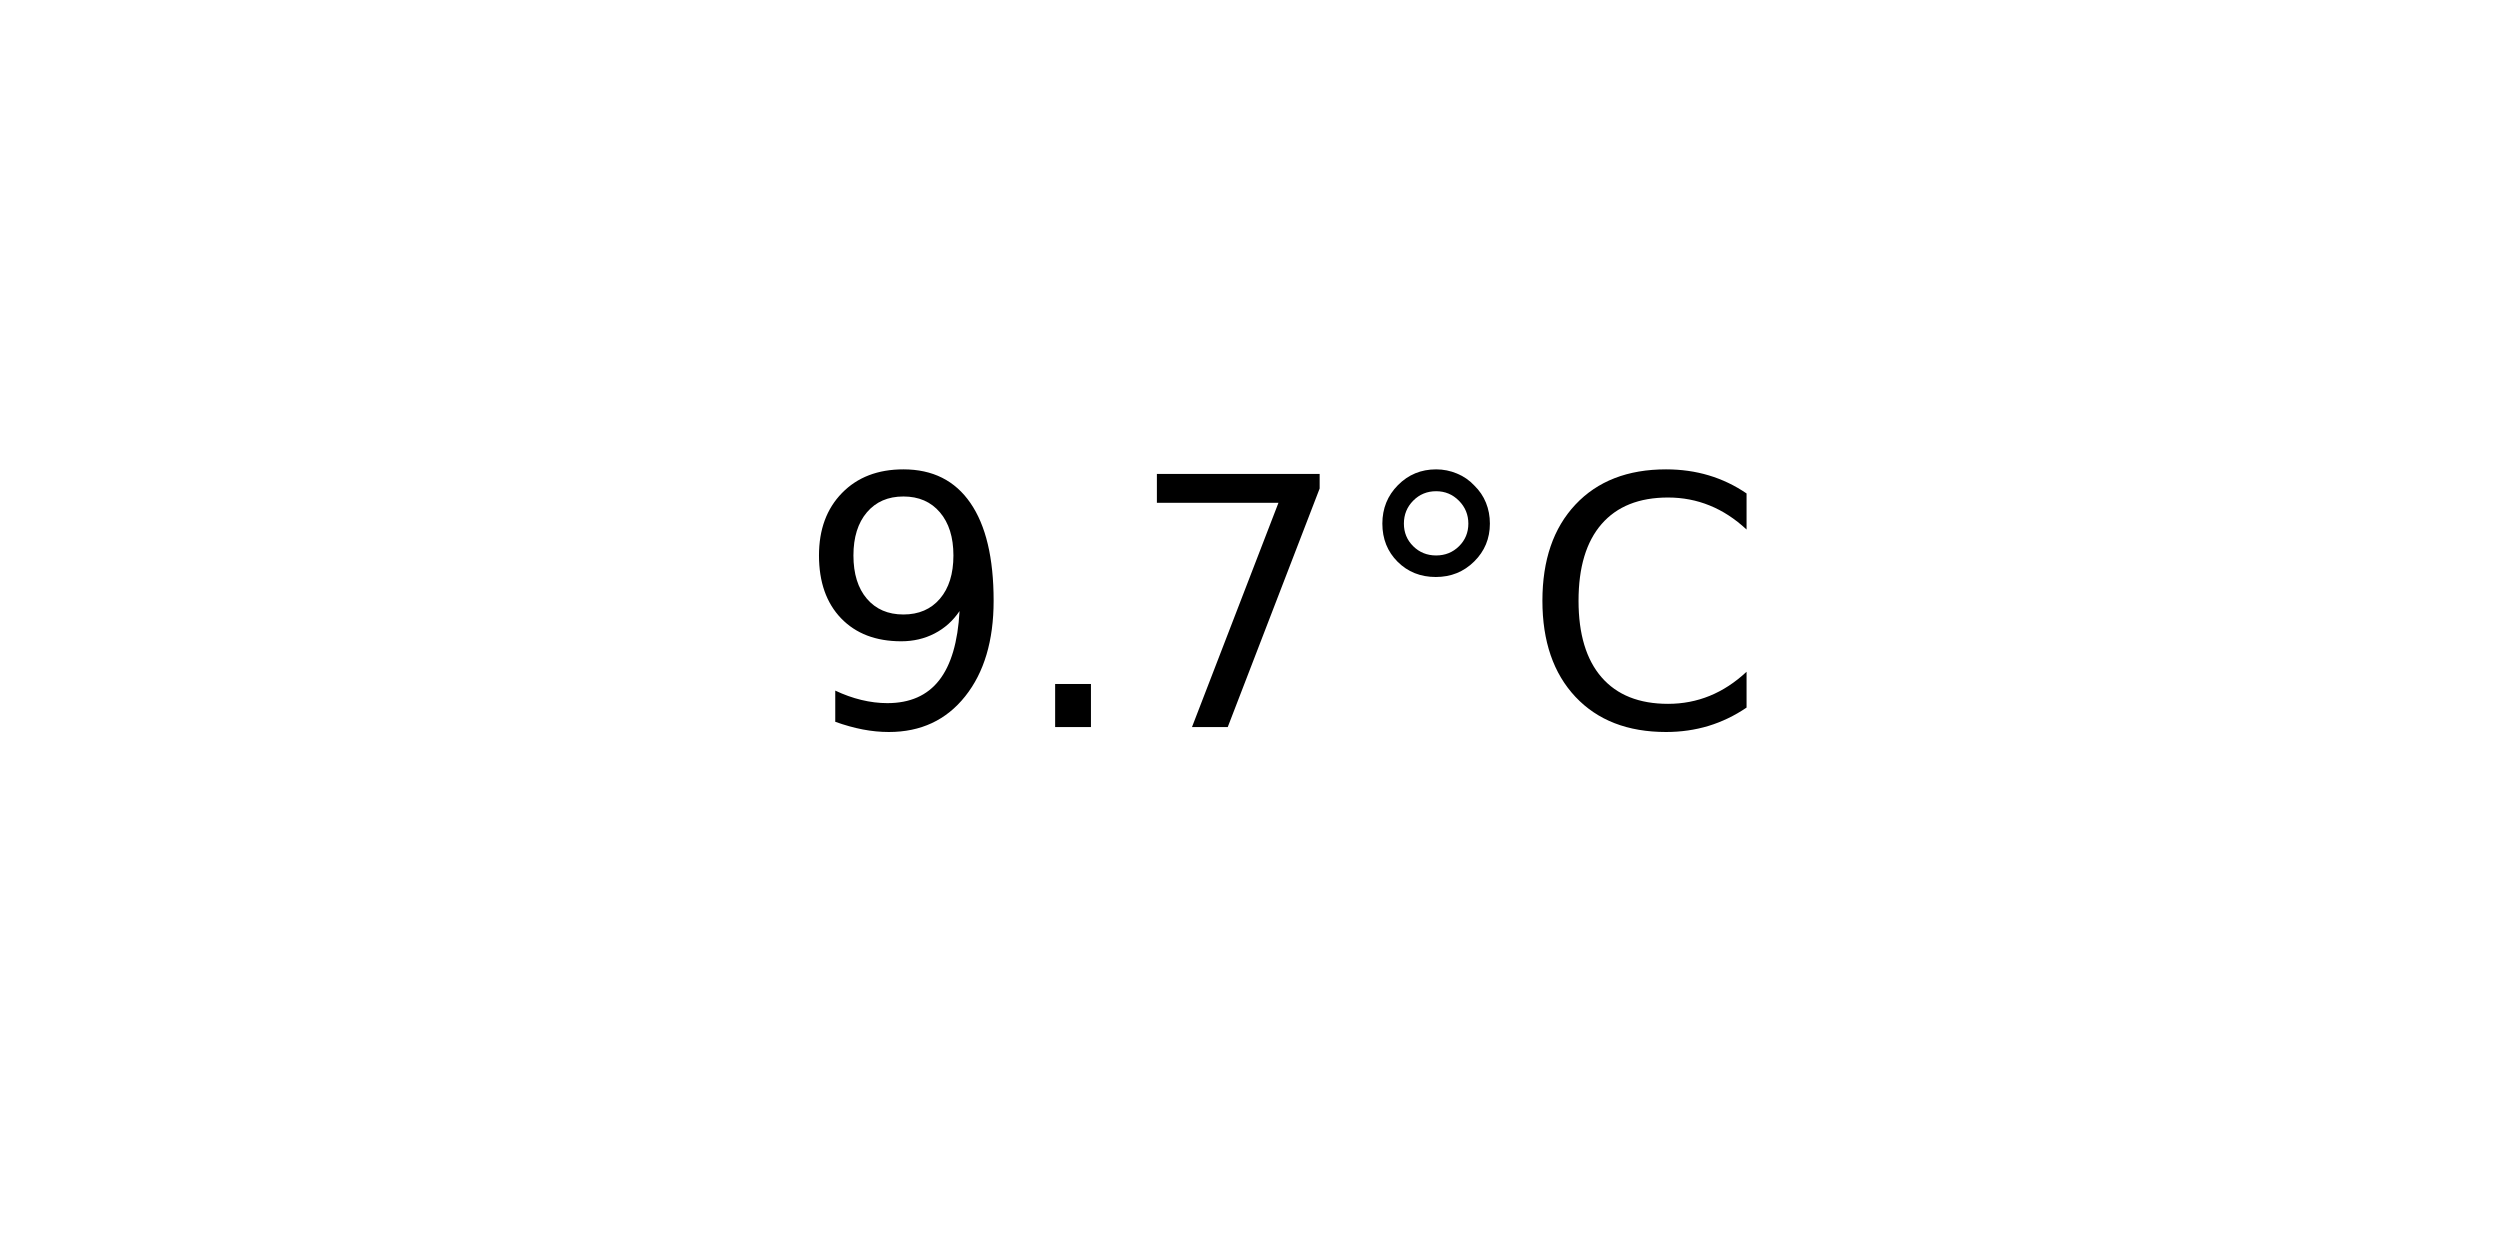
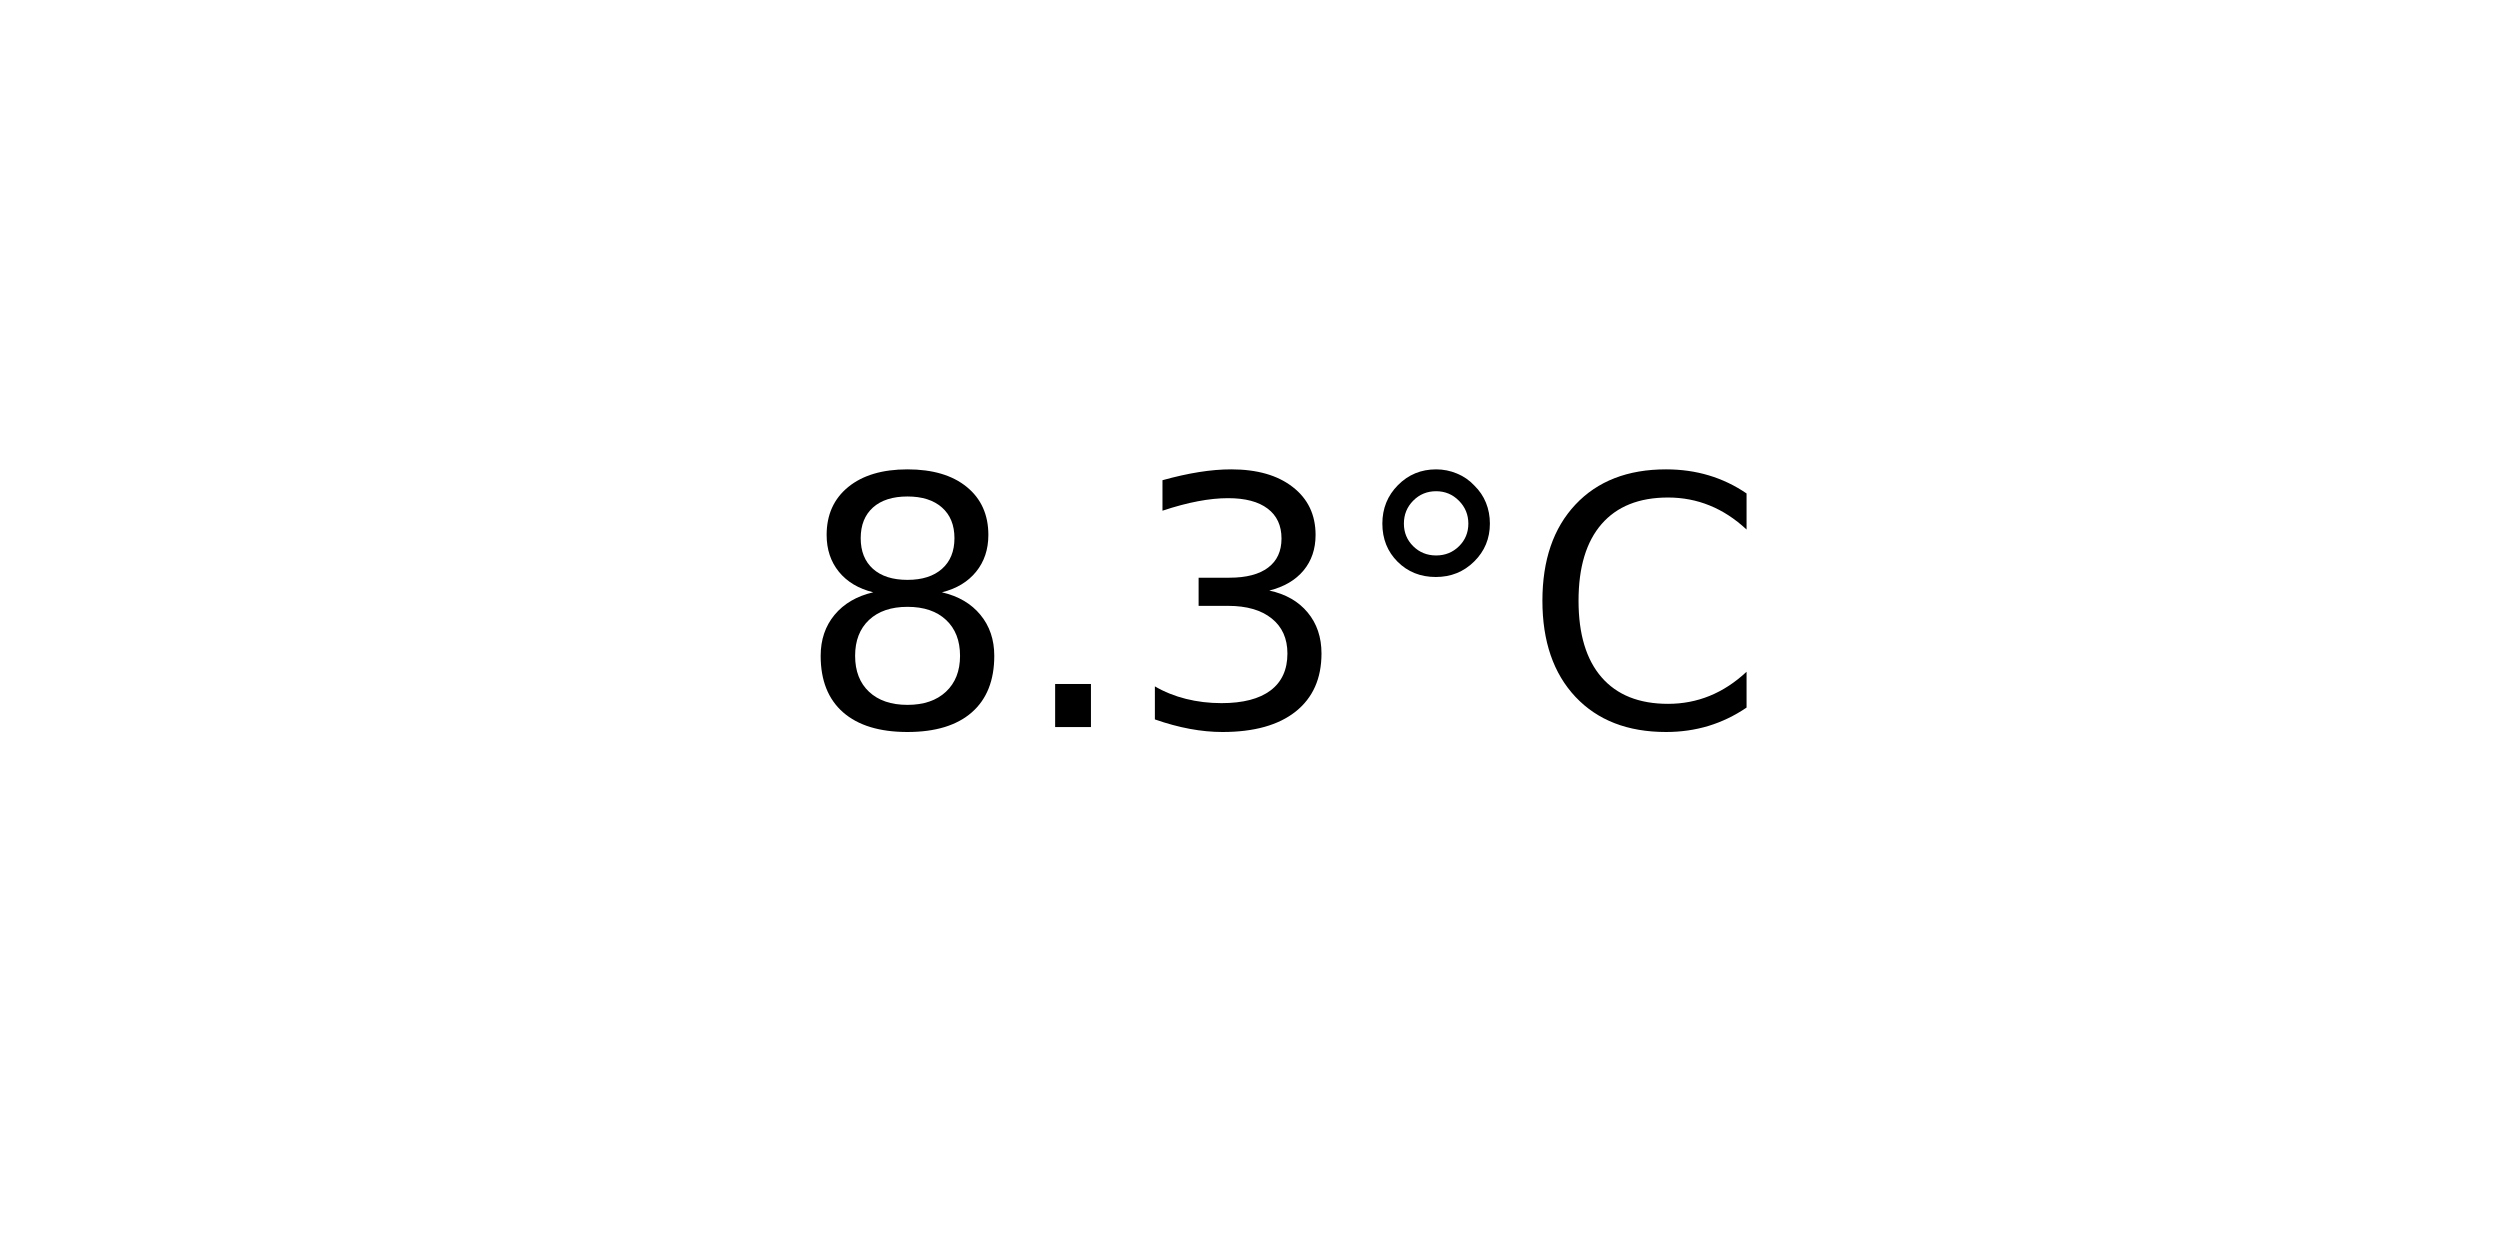
<svg xmlns="http://www.w3.org/2000/svg" xmlns:xlink="http://www.w3.org/1999/xlink" width="72pt" height="36pt" viewBox="0 0 72 36" version="1.1">
  <defs>
    <style type="text/css">*{stroke-linejoin: round; stroke-linecap: butt}</style>
  </defs>
  <g id="figure_1">
    <g id="axes_1">
      <g id="text_1">
        <g transform="translate(22.95703 20.93937) scale(0.1 -0.1)">
          <defs>
-             <path id="DejaVuSans-39" d="M 703 97  L 703 672  Q 941 559 1184 500  Q 1428 441 1663 441  Q 2288 441 2617 861  Q 2947 1281 2994 2138  Q 2813 1869 2534 1725  Q 2256 1581 1919 1581  Q 1219 1581 811 2004  Q 403 2428 403 3163  Q 403 3881 828 4315  Q 1253 4750 1959 4750  Q 2769 4750 3195 4129  Q 3622 3509 3622 2328  Q 3622 1225 3098 567  Q 2575 -91 1691 -91  Q 1453 -91 1209 -44  Q 966 3 703 97  z M 1959 2075  Q 2384 2075 2632 2365  Q 2881 2656 2881 3163  Q 2881 3666 2632 3958  Q 2384 4250 1959 4250  Q 1534 4250 1286 3958  Q 1038 3666 1038 3163  Q 1038 2656 1286 2365  Q 1534 2075 1959 2075  z " transform="scale(0.015625)" />
+             <path id="DejaVuSans-38" d="M 2034 2216  Q 1584 2216 1326 1975  Q 1069 1734 1069 1313  Q 1069 891 1326 650  Q 1584 409 2034 409  Q 2484 409 2743 651  Q 3003 894 3003 1313  Q 3003 1734 2745 1975  Q 2488 2216 2034 2216  z M 1403 2484  Q 997 2584 770 2862  Q 544 3141 544 3541  Q 544 4100 942 4425  Q 1341 4750 2034 4750  Q 2731 4750 3128 4425  Q 3525 4100 3525 3541  Q 3525 3141 3298 2862  Q 3072 2584 2669 2484  Q 3125 2378 3379 2068  Q 3634 1759 3634 1313  Q 3634 634 3220 271  Q 2806 -91 2034 -91  Q 1263 -91 848 271  Q 434 634 434 1313  Q 434 1759 690 2068  Q 947 2378 1403 2484  z M 1172 3481  Q 1172 3119 1398 2916  Q 1625 2713 2034 2713  Q 2441 2713 2670 2916  Q 2900 3119 2900 3481  Q 2900 3844 2670 4047  Q 2441 4250 2034 4250  Q 1625 4250 1398 4047  Q 1172 3844 1172 3481  z " transform="scale(0.015625)" />
            <path id="DejaVuSans-2e" d="M 684 794  L 1344 794  L 1344 0  L 684 0  L 684 794  z " transform="scale(0.015625)" />
-             <path id="DejaVuSans-37" d="M 525 4666  L 3525 4666  L 3525 4397  L 1831 0  L 1172 0  L 2766 4134  L 525 4134  L 525 4666  z " transform="scale(0.015625)" />
+             <path id="DejaVuSans-33" d="M 2597 2516  Q 3050 2419 3304 2112  Q 3559 1806 3559 1356  Q 3559 666 3084 287  Q 2609 -91 1734 -91  Q 1441 -91 1130 -33  Q 819 25 488 141  L 488 750  Q 750 597 1062 519  Q 1375 441 1716 441  Q 2309 441 2620 675  Q 2931 909 2931 1356  Q 2931 1769 2642 2001  Q 2353 2234 1838 2234  L 1294 2234  L 1294 2753  L 1863 2753  Q 2328 2753 2575 2939  Q 2822 3125 2822 3475  Q 2822 3834 2567 4026  Q 2313 4219 1838 4219  Q 1578 4219 1281 4162  Q 984 4106 628 3988  L 628 4550  Q 988 4650 1302 4700  Q 1616 4750 1894 4750  Q 2613 4750 3031 4423  Q 3450 4097 3450 3541  Q 3450 3153 3228 2886  Q 3006 2619 2597 2516  z " transform="scale(0.015625)" />
            <path id="DejaVuSans-b0" d="M 1600 4347  Q 1350 4347 1178 4173  Q 1006 4000 1006 3750  Q 1006 3503 1178 3333  Q 1350 3163 1600 3163  Q 1850 3163 2022 3333  Q 2194 3503 2194 3750  Q 2194 3997 2020 4172  Q 1847 4347 1600 4347  z M 1600 4750  Q 1800 4750 1984 4673  Q 2169 4597 2303 4453  Q 2447 4313 2519 4134  Q 2591 3956 2591 3750  Q 2591 3338 2302 3052  Q 2013 2766 1594 2766  Q 1172 2766 890 3047  Q 609 3328 609 3750  Q 609 4169 896 4459  Q 1184 4750 1600 4750  z " transform="scale(0.015625)" />
            <path id="DejaVuSans-43" d="M 4122 4306  L 4122 3641  Q 3803 3938 3442 4084  Q 3081 4231 2675 4231  Q 1875 4231 1450 3742  Q 1025 3253 1025 2328  Q 1025 1406 1450 917  Q 1875 428 2675 428  Q 3081 428 3442 575  Q 3803 722 4122 1019  L 4122 359  Q 3791 134 3420 21  Q 3050 -91 2638 -91  Q 1578 -91 968 557  Q 359 1206 359 2328  Q 359 3453 968 4101  Q 1578 4750 2638 4750  Q 3056 4750 3426 4639  Q 3797 4528 4122 4306  z " transform="scale(0.015625)" />
          </defs>
-           <use xlink:href="#DejaVuSans-39" />
+           <use xlink:href="#DejaVuSans-38" />
          <use xlink:href="#DejaVuSans-2e" x="63.623" />
-           <use xlink:href="#DejaVuSans-37" x="95.41" />
+           <use xlink:href="#DejaVuSans-33" x="95.41" />
          <use xlink:href="#DejaVuSans-b0" x="159.033" />
          <use xlink:href="#DejaVuSans-43" x="209.033" />
        </g>
      </g>
    </g>
  </g>
</svg>
